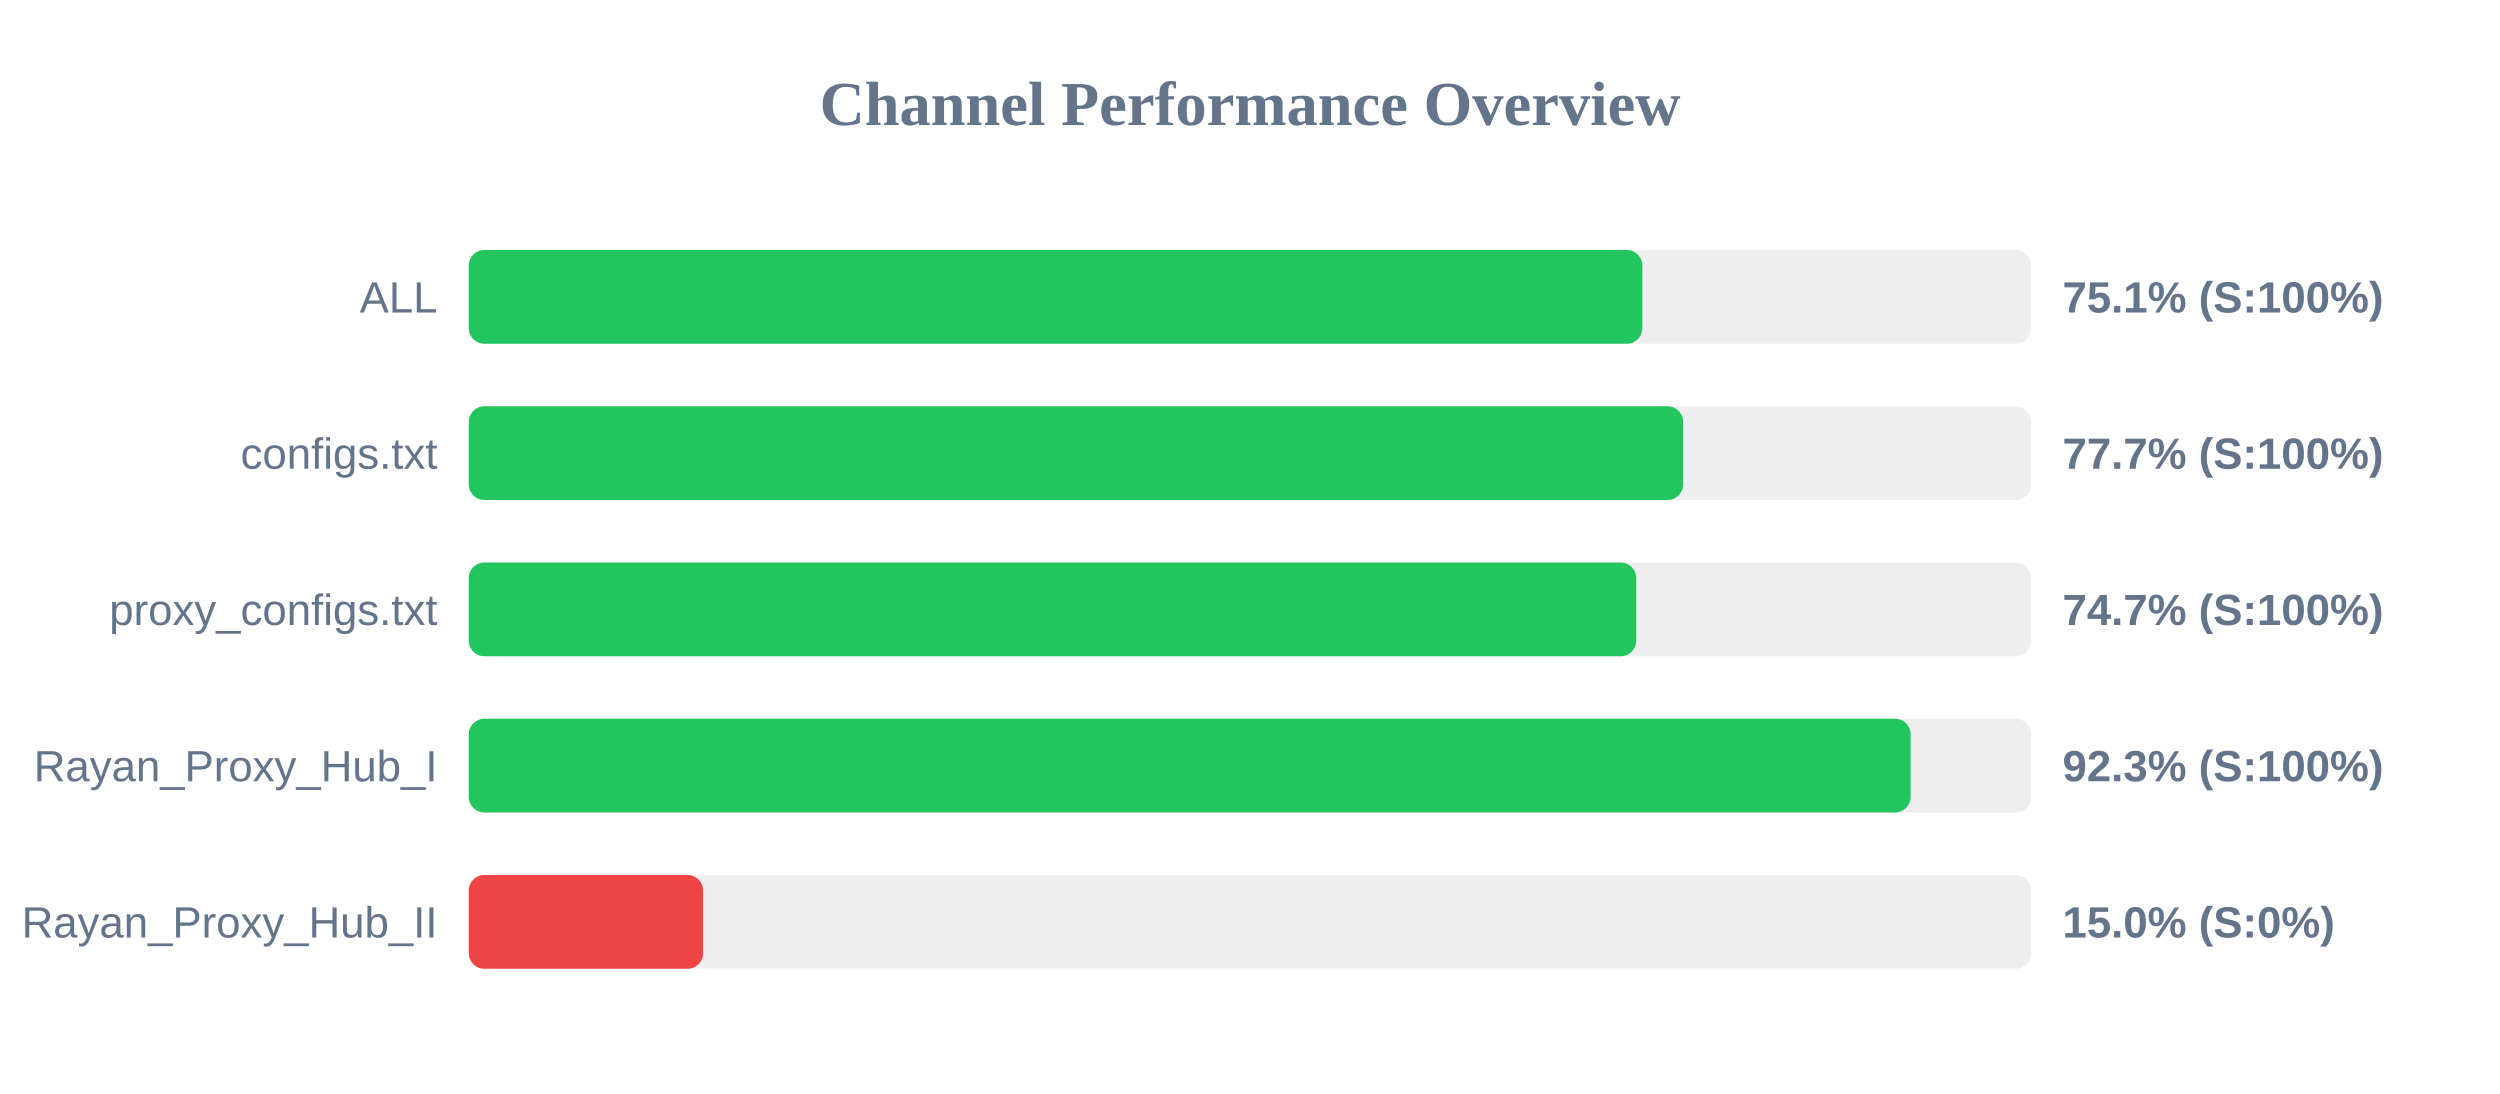
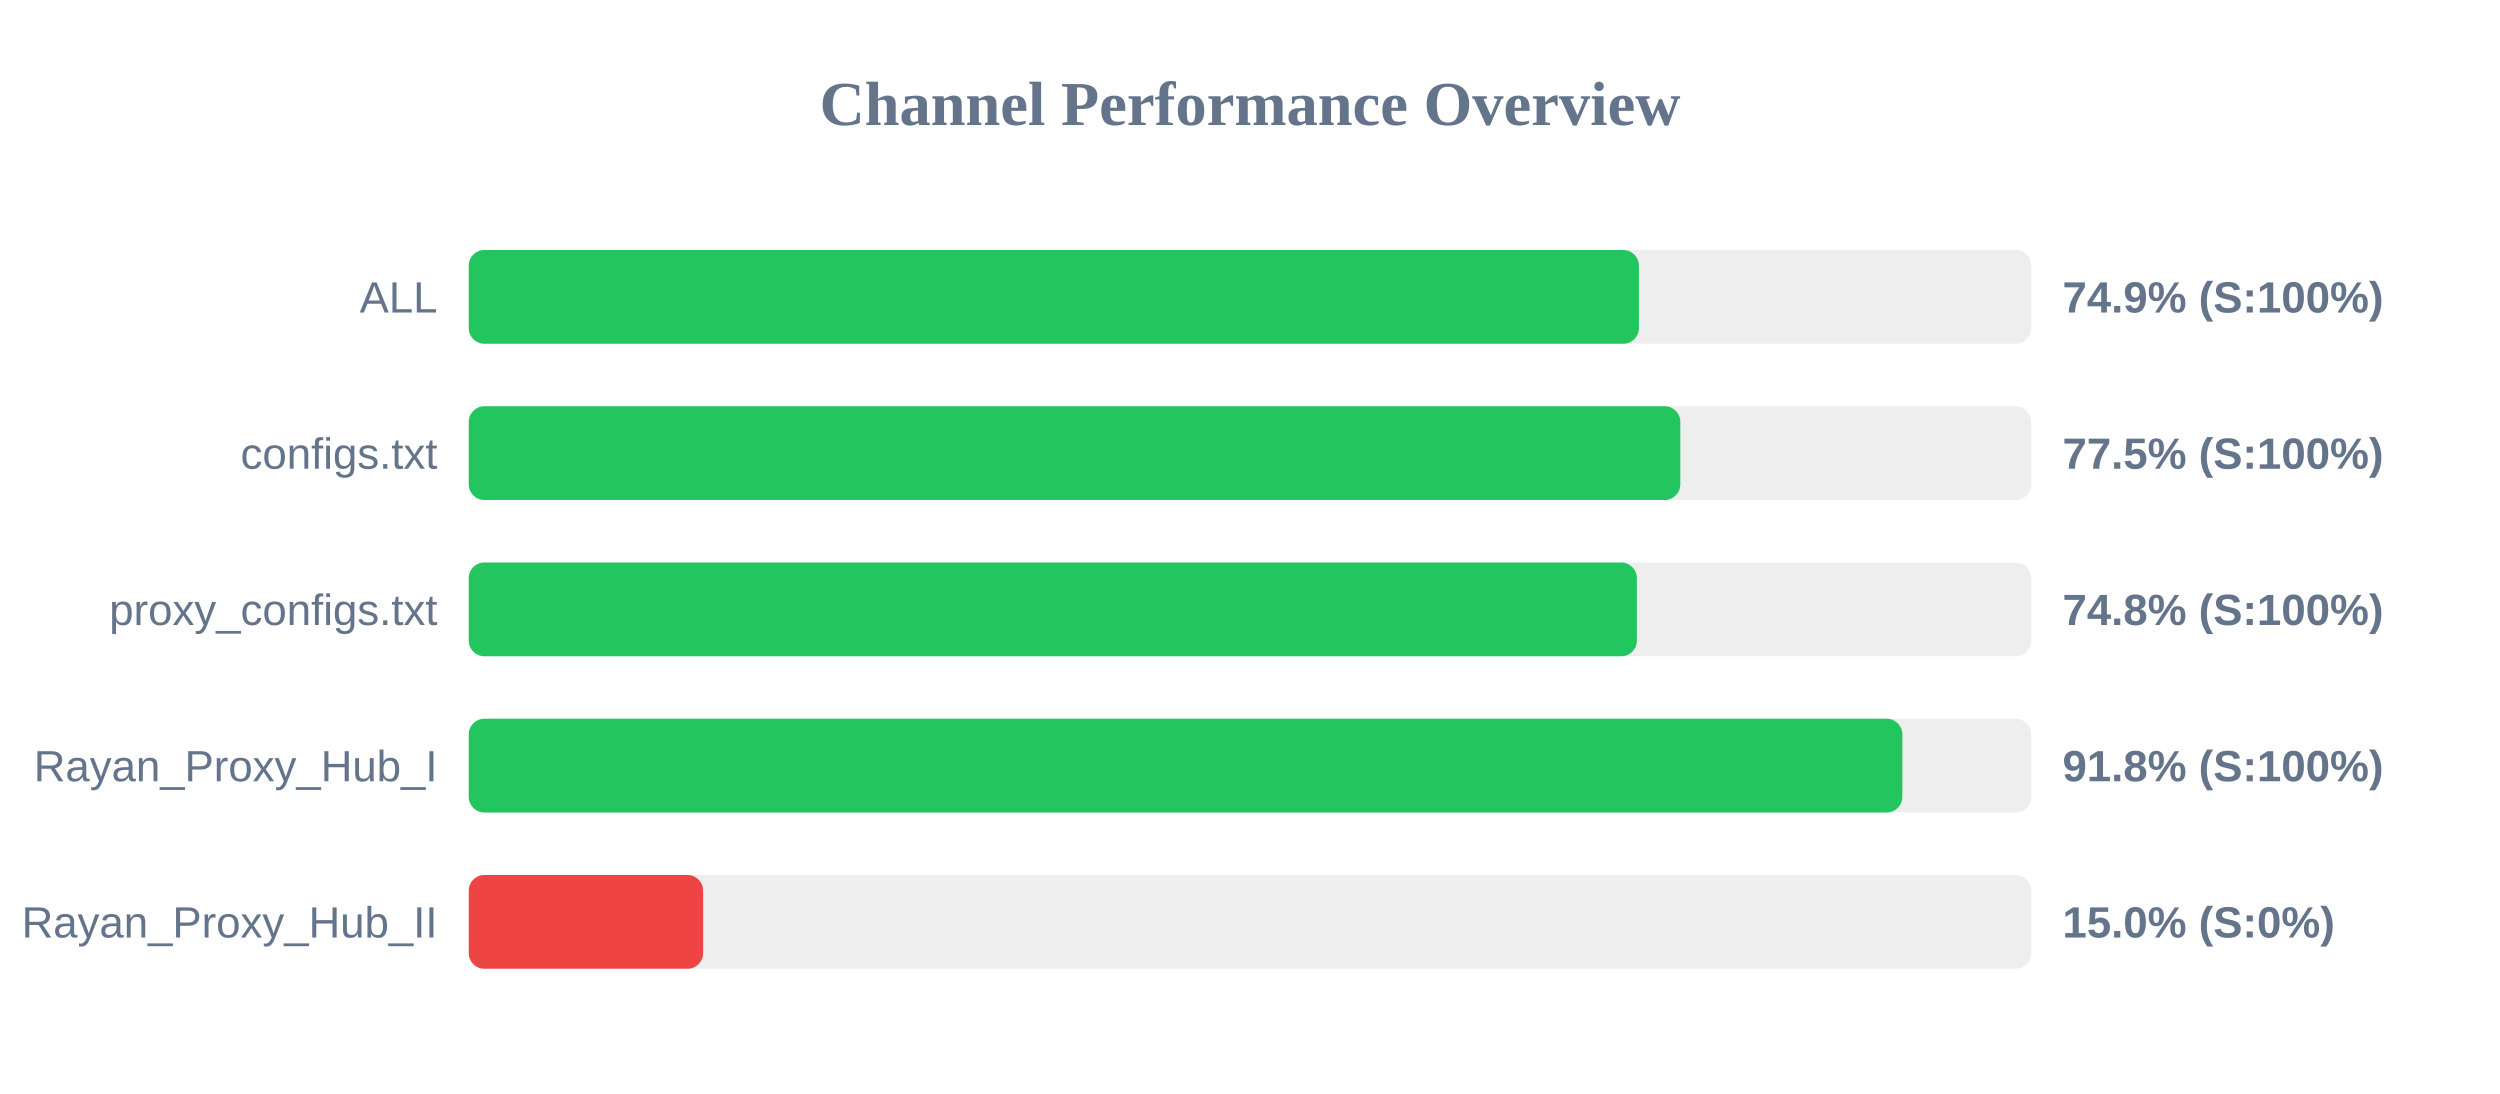
<svg xmlns="http://www.w3.org/2000/svg" width="800" height="350" version="1.1">
  <style>
        .row { font: 14px Arial; fill: #64748b; }
        .score { font: bold 14px Arial; fill: #64748b; }
    </style>
  <text x="400" y="40" text-anchor="middle" font-size="20px" font-weight="bold" fill="#64748b">Channel Performance Overview</text>
  <rect x="150" y="80" width="500" height="30" fill="#eee" rx="5" />
-   <rect x="150" y="80" width="375.55" height="30" fill="#22c55e" rx="5" />
+   <rect x="150" y="80" width="374.45" height="30" fill="#22c55e" rx="5" />
  <text x="140" y="100" text-anchor="end" class="row">ALL</text>
-   <text x="660" y="100" text-anchor="start" class="score">75.1% (S:100%)</text>
+   <text x="660" y="100" text-anchor="start" class="score">74.9% (S:100%)</text>
  <rect x="150" y="130" width="500" height="30" fill="#eee" rx="5" />
-   <rect x="150" y="130" width="388.6" height="30" fill="#22c55e" rx="5" />
+   <rect x="150" y="130" width="387.7" height="30" fill="#22c55e" rx="5" />
  <text x="140" y="150" text-anchor="end" class="row">configs.txt</text>
-   <text x="660" y="150" text-anchor="start" class="score">77.7% (S:100%)</text>
+   <text x="660" y="150" text-anchor="start" class="score">77.5% (S:100%)</text>
  <rect x="150" y="180" width="500" height="30" fill="#eee" rx="5" />
-   <rect x="150" y="180" width="373.6" height="30" fill="#22c55e" rx="5" />
+   <rect x="150" y="180" width="373.8" height="30" fill="#22c55e" rx="5" />
  <text x="140" y="200" text-anchor="end" class="row">proxy_configs.txt</text>
-   <text x="660" y="200" text-anchor="start" class="score">74.7% (S:100%)</text>
+   <text x="660" y="200" text-anchor="start" class="score">74.8% (S:100%)</text>
  <rect x="150" y="230" width="500" height="30" fill="#eee" rx="5" />
-   <rect x="150" y="230" width="461.4" height="30" fill="#22c55e" rx="5" />
+   <rect x="150" y="230" width="458.75" height="30" fill="#22c55e" rx="5" />
  <text x="140" y="250" text-anchor="end" class="row">Rayan_Proxy_Hub_I</text>
-   <text x="660" y="250" text-anchor="start" class="score">92.3% (S:100%)</text>
+   <text x="660" y="250" text-anchor="start" class="score">91.8% (S:100%)</text>
  <rect x="150" y="280" width="500" height="30" fill="#eee" rx="5" />
  <rect x="150" y="280" width="75.0" height="30" fill="#ef4444" rx="5" />
  <text x="140" y="300" text-anchor="end" class="row">Rayan_Proxy_Hub_II</text>
  <text x="660" y="300" text-anchor="start" class="score">15.0% (S:0%)</text>
</svg>
